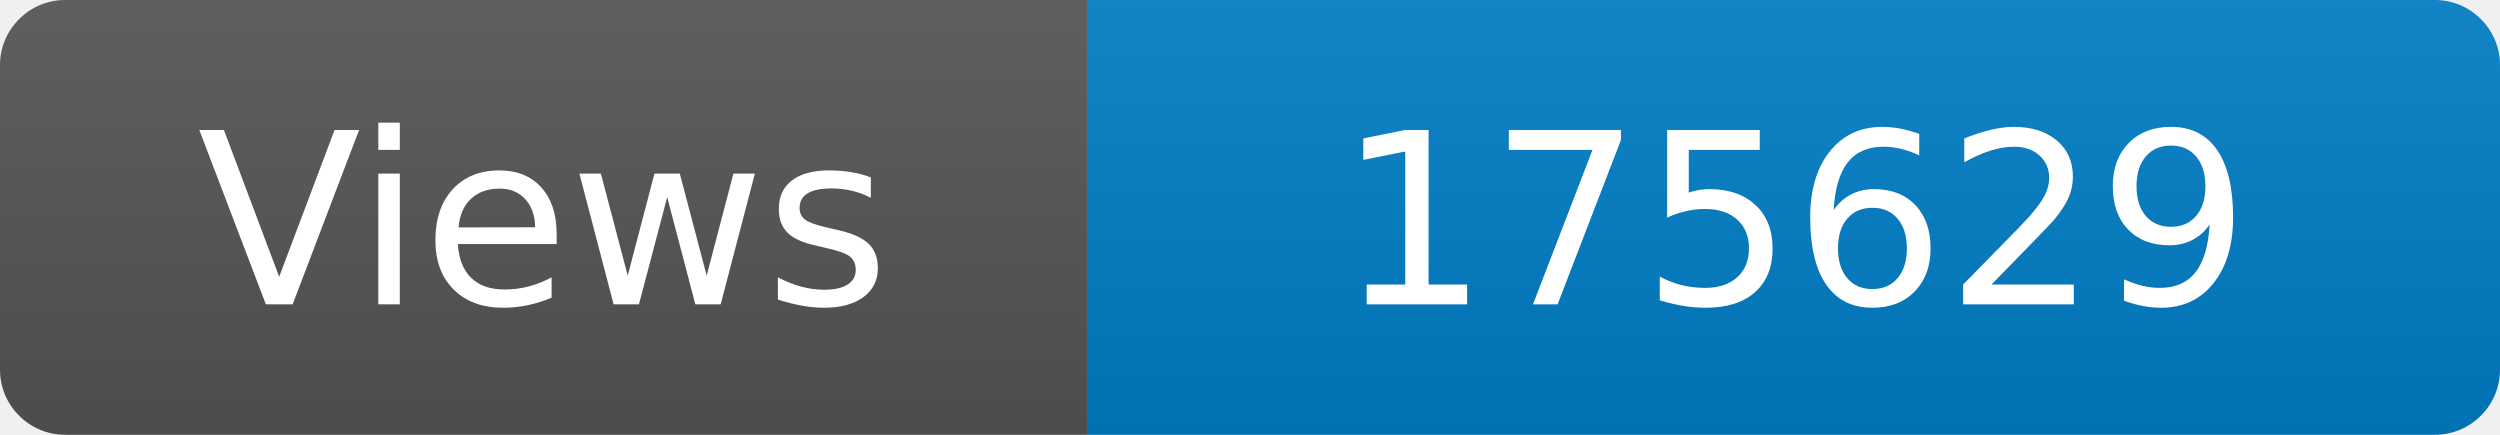
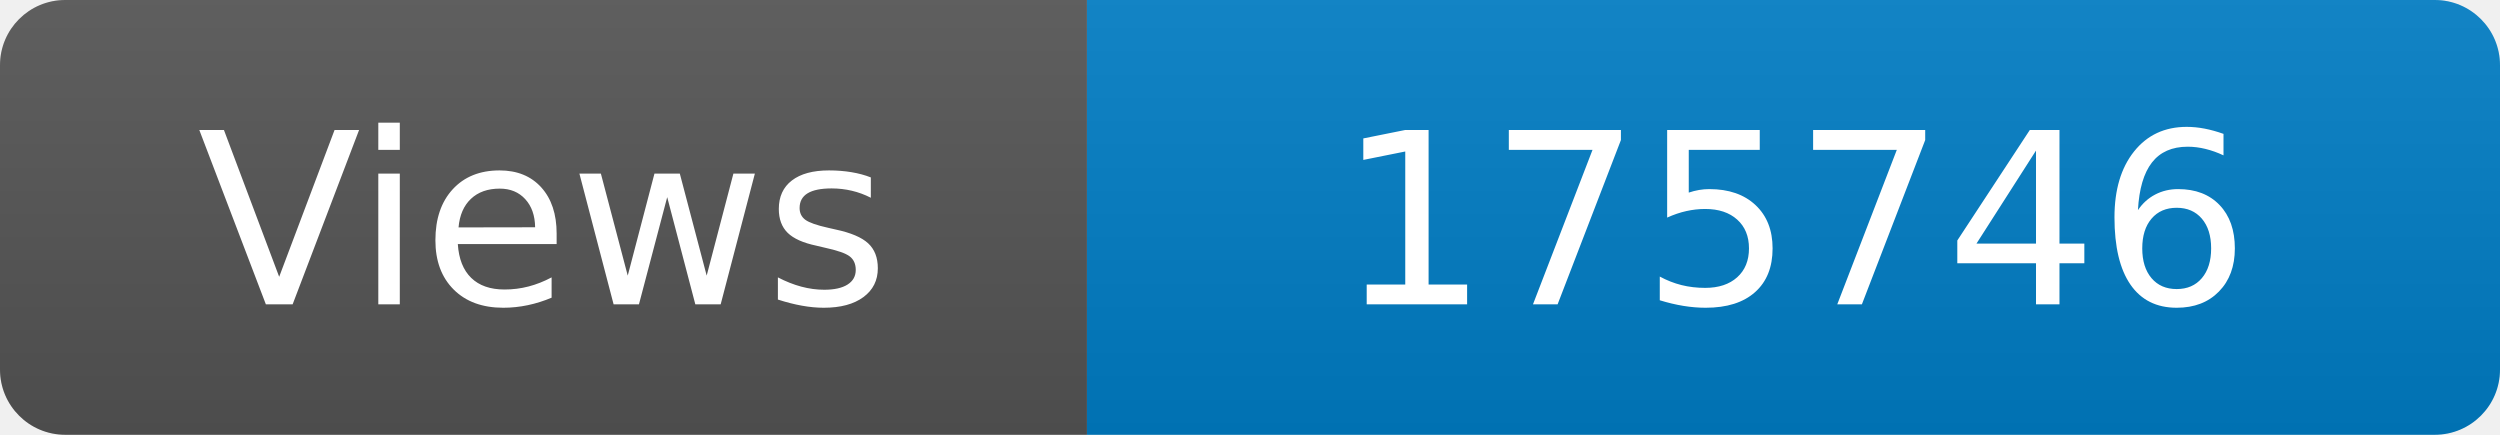
<svg xmlns="http://www.w3.org/2000/svg" width="115" height="20" role="img" aria-label="Maintained?: yes">
  <linearGradient id="s" x2="0" y2="100%">
    <stop offset="0" stop-color="#bbb" stop-opacity=".1" />
    <stop offset="1" stop-opacity=".1" />
  </linearGradient>
  <clipPath id="r">
    <rect width="115" height="20" rx="3" fill="#fff" />
  </clipPath>
  <g clip-path="url(#r)">
    <rect width="50" height="20" fill="#555" />
    <rect x="50" width="160" height="20" fill="#007ec6" />
    <rect width="115" height="20" fill="url(#s)" />
  </g>
  <g fill="#fff" text-anchor="middle" font-family="Verdana,Geneva,DejaVu Sans,sans-serif" font-size="110">
    <text x="250" y="140" transform="scale(.1)" fill="#fff">Views</text>
-     <text x="825" y="140" transform="scale(.1)" fill="#fff">175629</text>
+     <text x="825" y="140" transform="scale(.1)" fill="#fff">175746</text>
  </g>
</svg>
